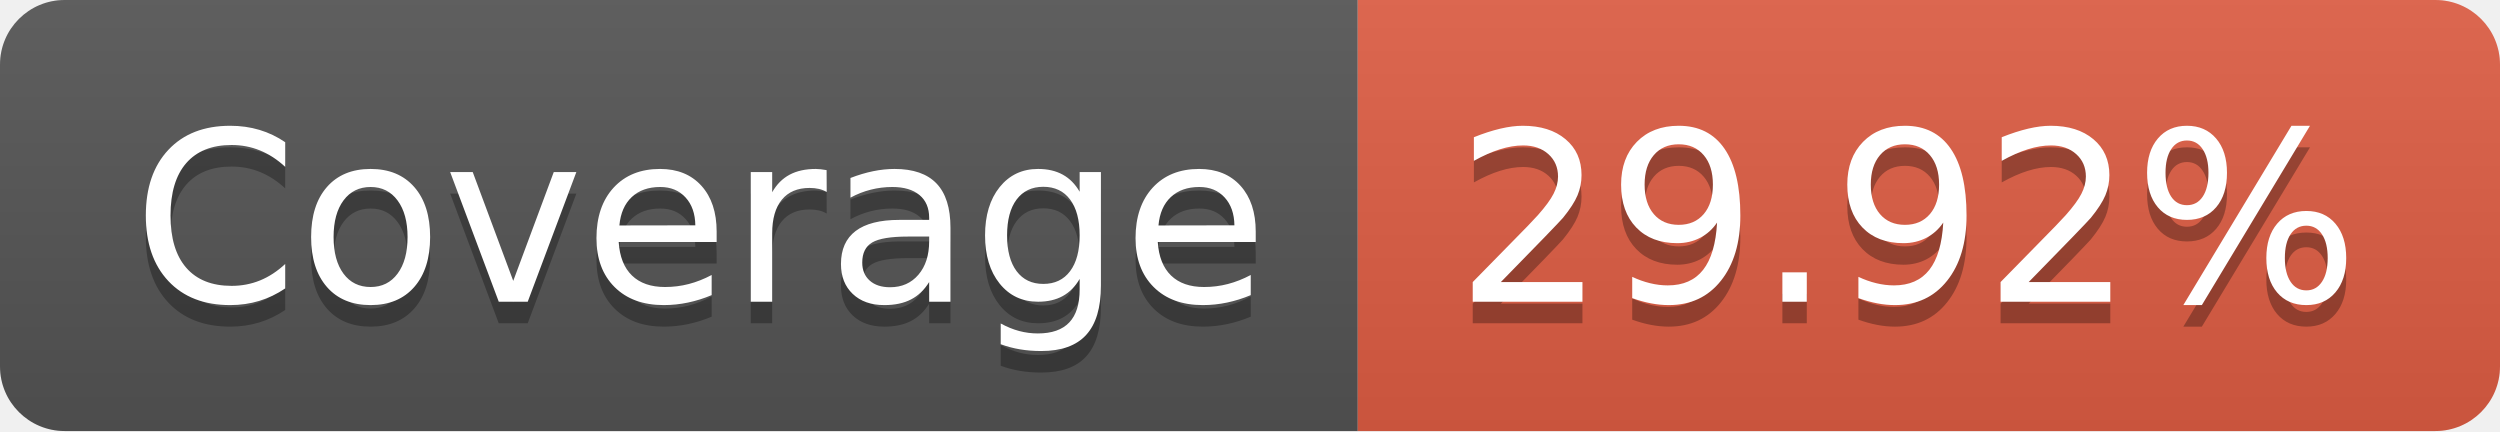
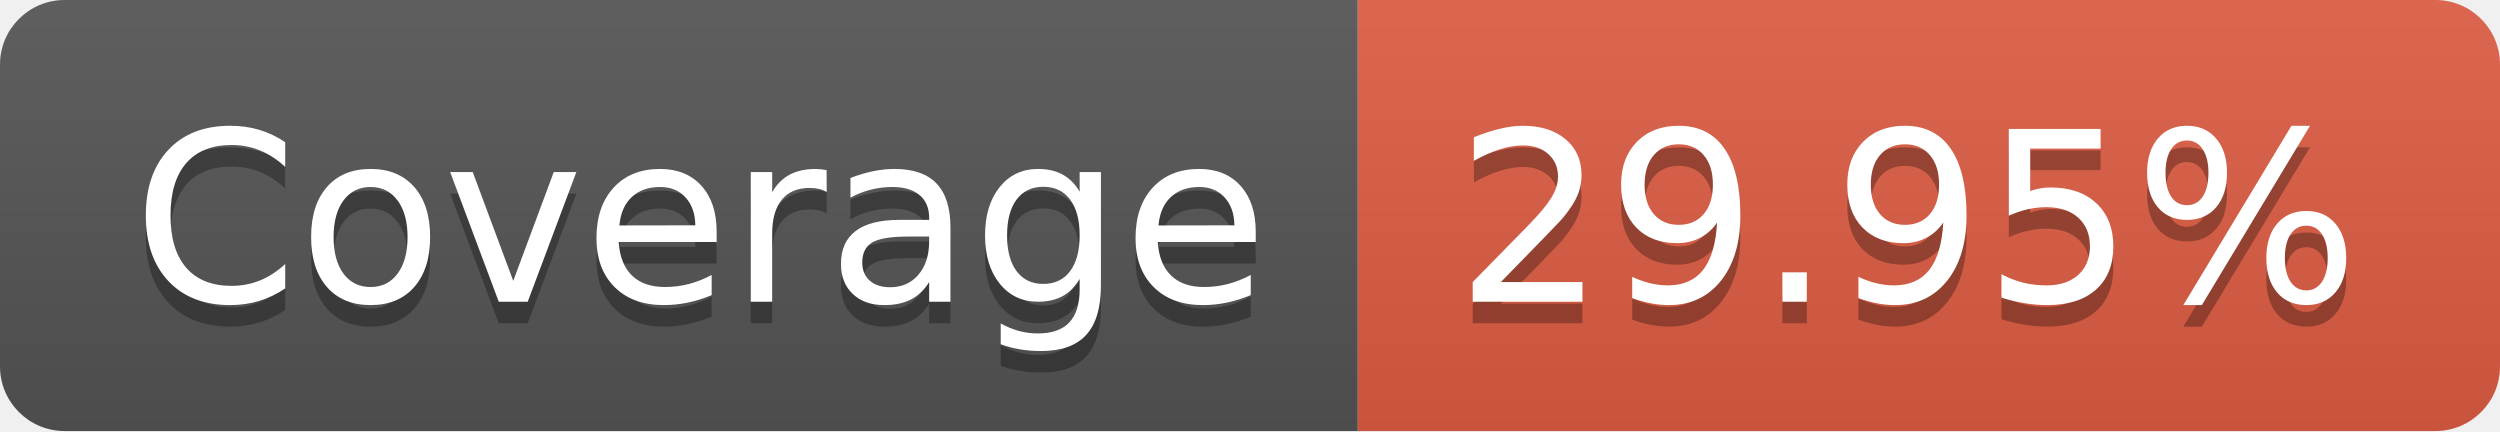
- <svg xmlns="http://www.w3.org/2000/svg" width="116" height="20" role="img" aria-label="Coverage: 29.92%">
+ <svg xmlns="http://www.w3.org/2000/svg" width="116" height="20" role="img" aria-label="Coverage: 29.95%">
  <linearGradient id="s" x2="0" y2="100%">
    <stop offset="0" stop-color="#bbb" stop-opacity=".1" />
    <stop offset="1" stop-opacity=".1" />
  </linearGradient>
  <clipPath id="r">
    <rect width="116" height="20" rx="3" fill="#fff" />
  </clipPath>
  <g clip-path="url(#r)">
    <rect width="63" height="20" fill="#555" />
    <rect x="63" width="53" height="20" fill="#e05d44" />
    <rect width="116" height="20" fill="url(#s)" />
  </g>
  <g fill="#fff" text-anchor="middle" font-family="Verdana,Geneva,DejaVu Sans,sans-serif" text-rendering="geometricPrecision" font-size="110">
    <text aria-hidden="true" x="325" y="150" fill="#010101" fill-opacity=".3" transform="scale(.1)" textLength="530">Coverage</text>
    <text x="325" y="140" transform="scale(.1)" fill="#fff" textLength="530">Coverage</text>
-     <text aria-hidden="true" x="885" y="150" fill="#010101" fill-opacity=".3" transform="scale(.1)" textLength="430">29.92%</text>
-     <text x="885" y="140" transform="scale(.1)" fill="#fff" textLength="430">29.92%</text>
+     <text aria-hidden="true" x="885" y="150" fill="#010101" fill-opacity=".3" transform="scale(.1)" textLength="430">29.95%</text>
+     <text x="885" y="140" transform="scale(.1)" fill="#fff" textLength="430">29.95%</text>
  </g>
</svg>
